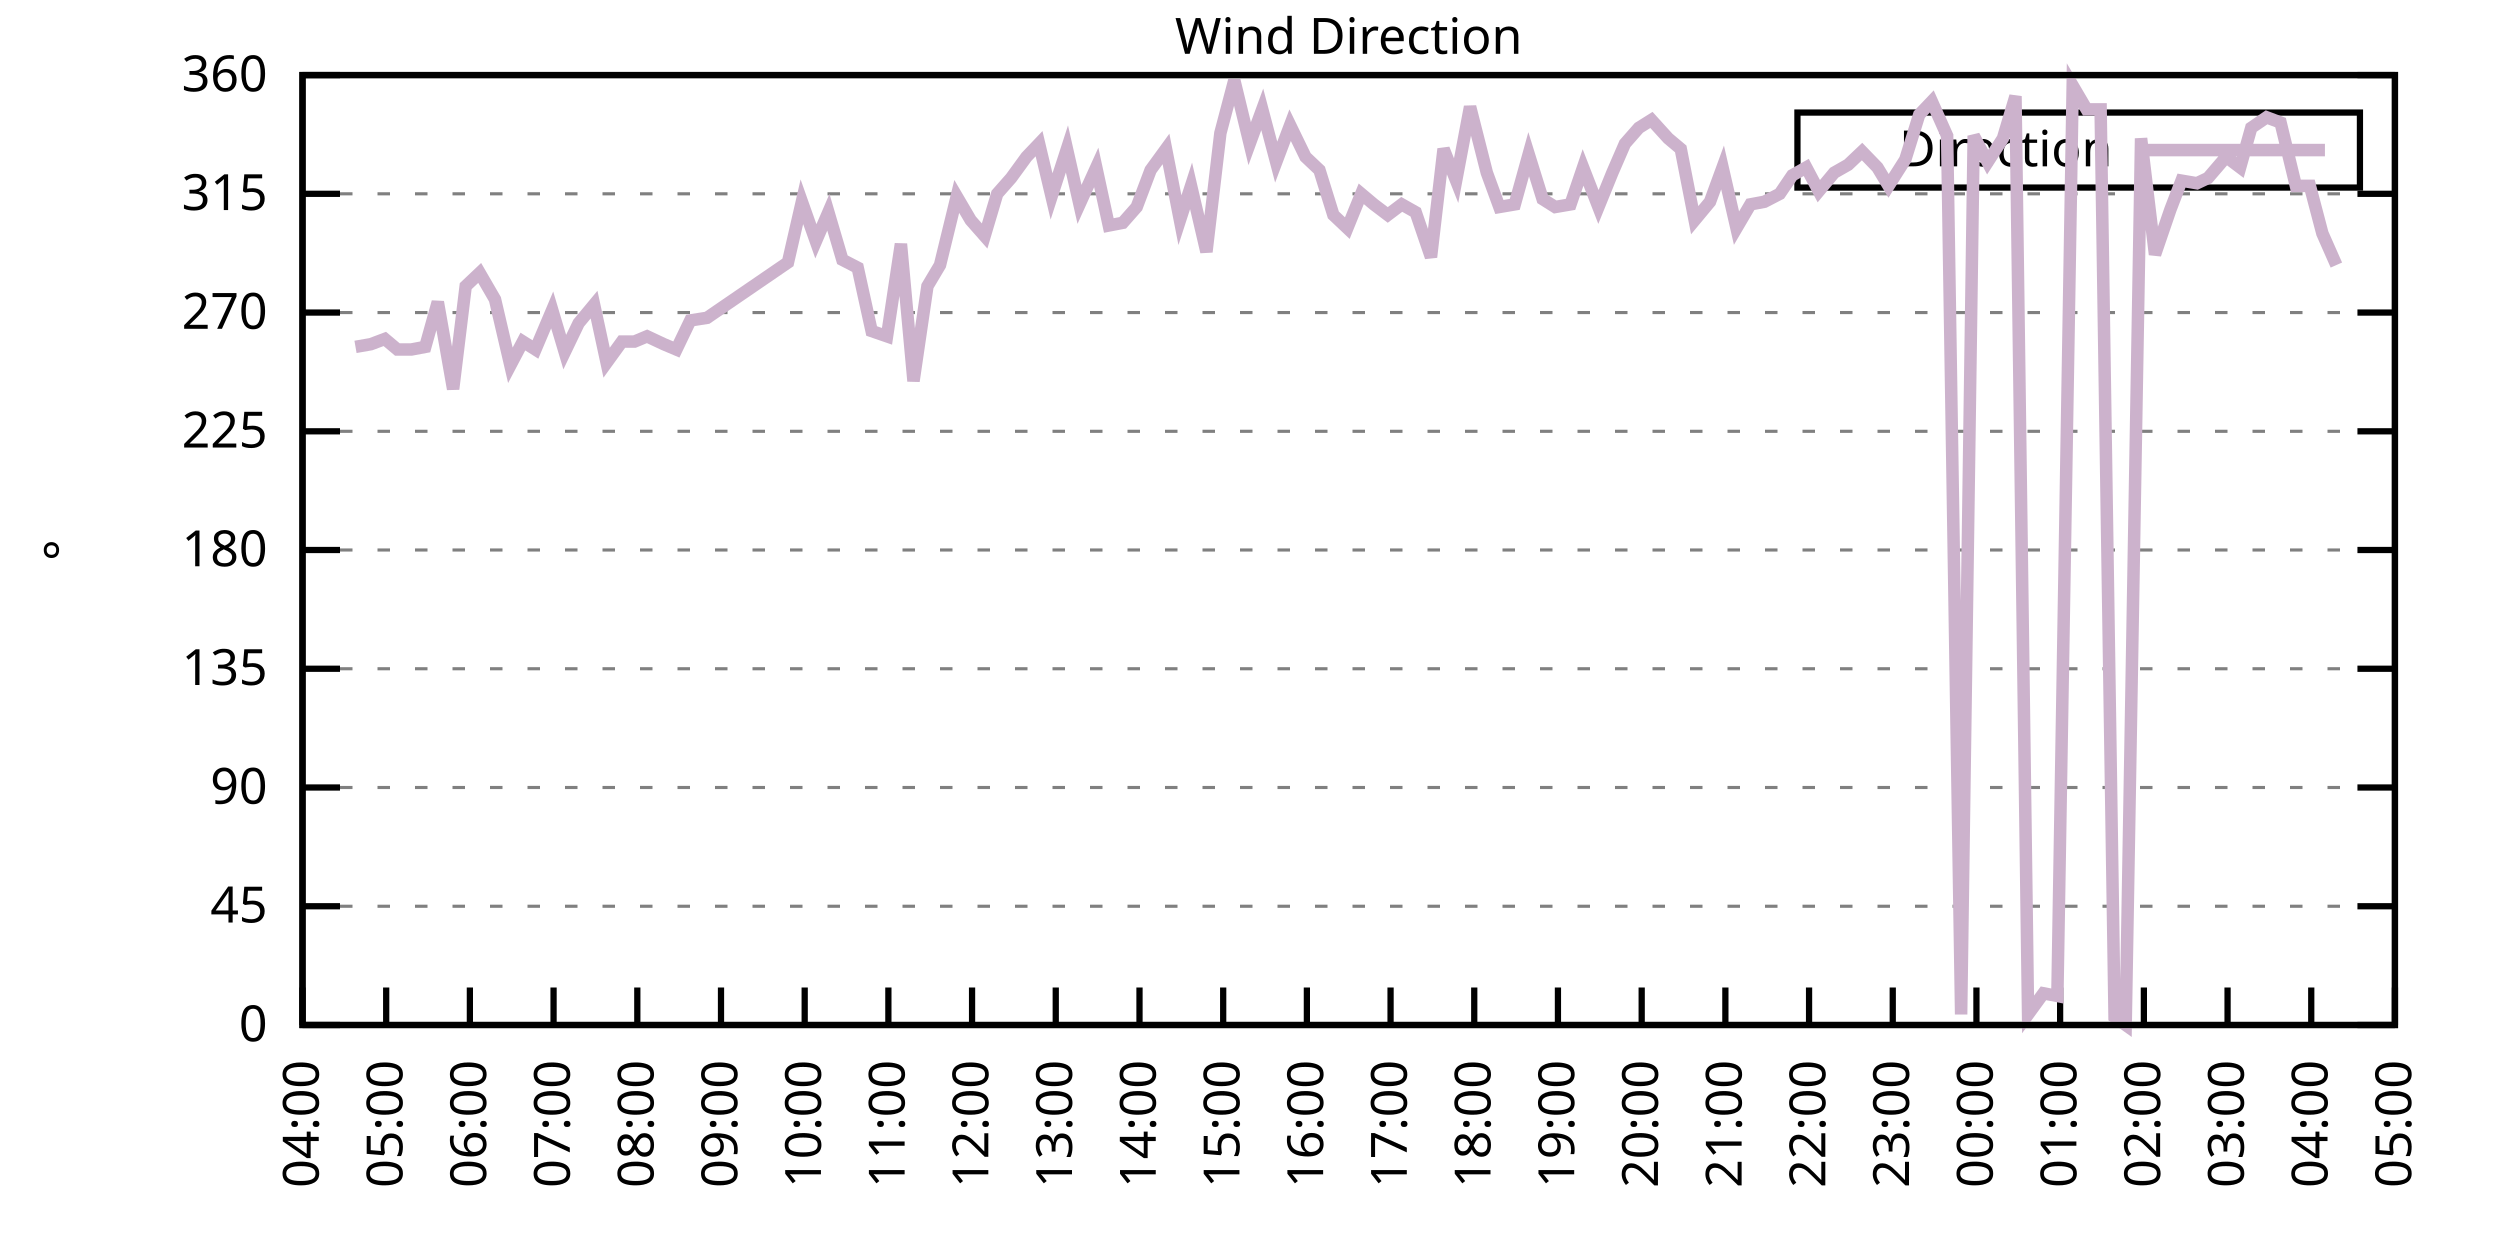
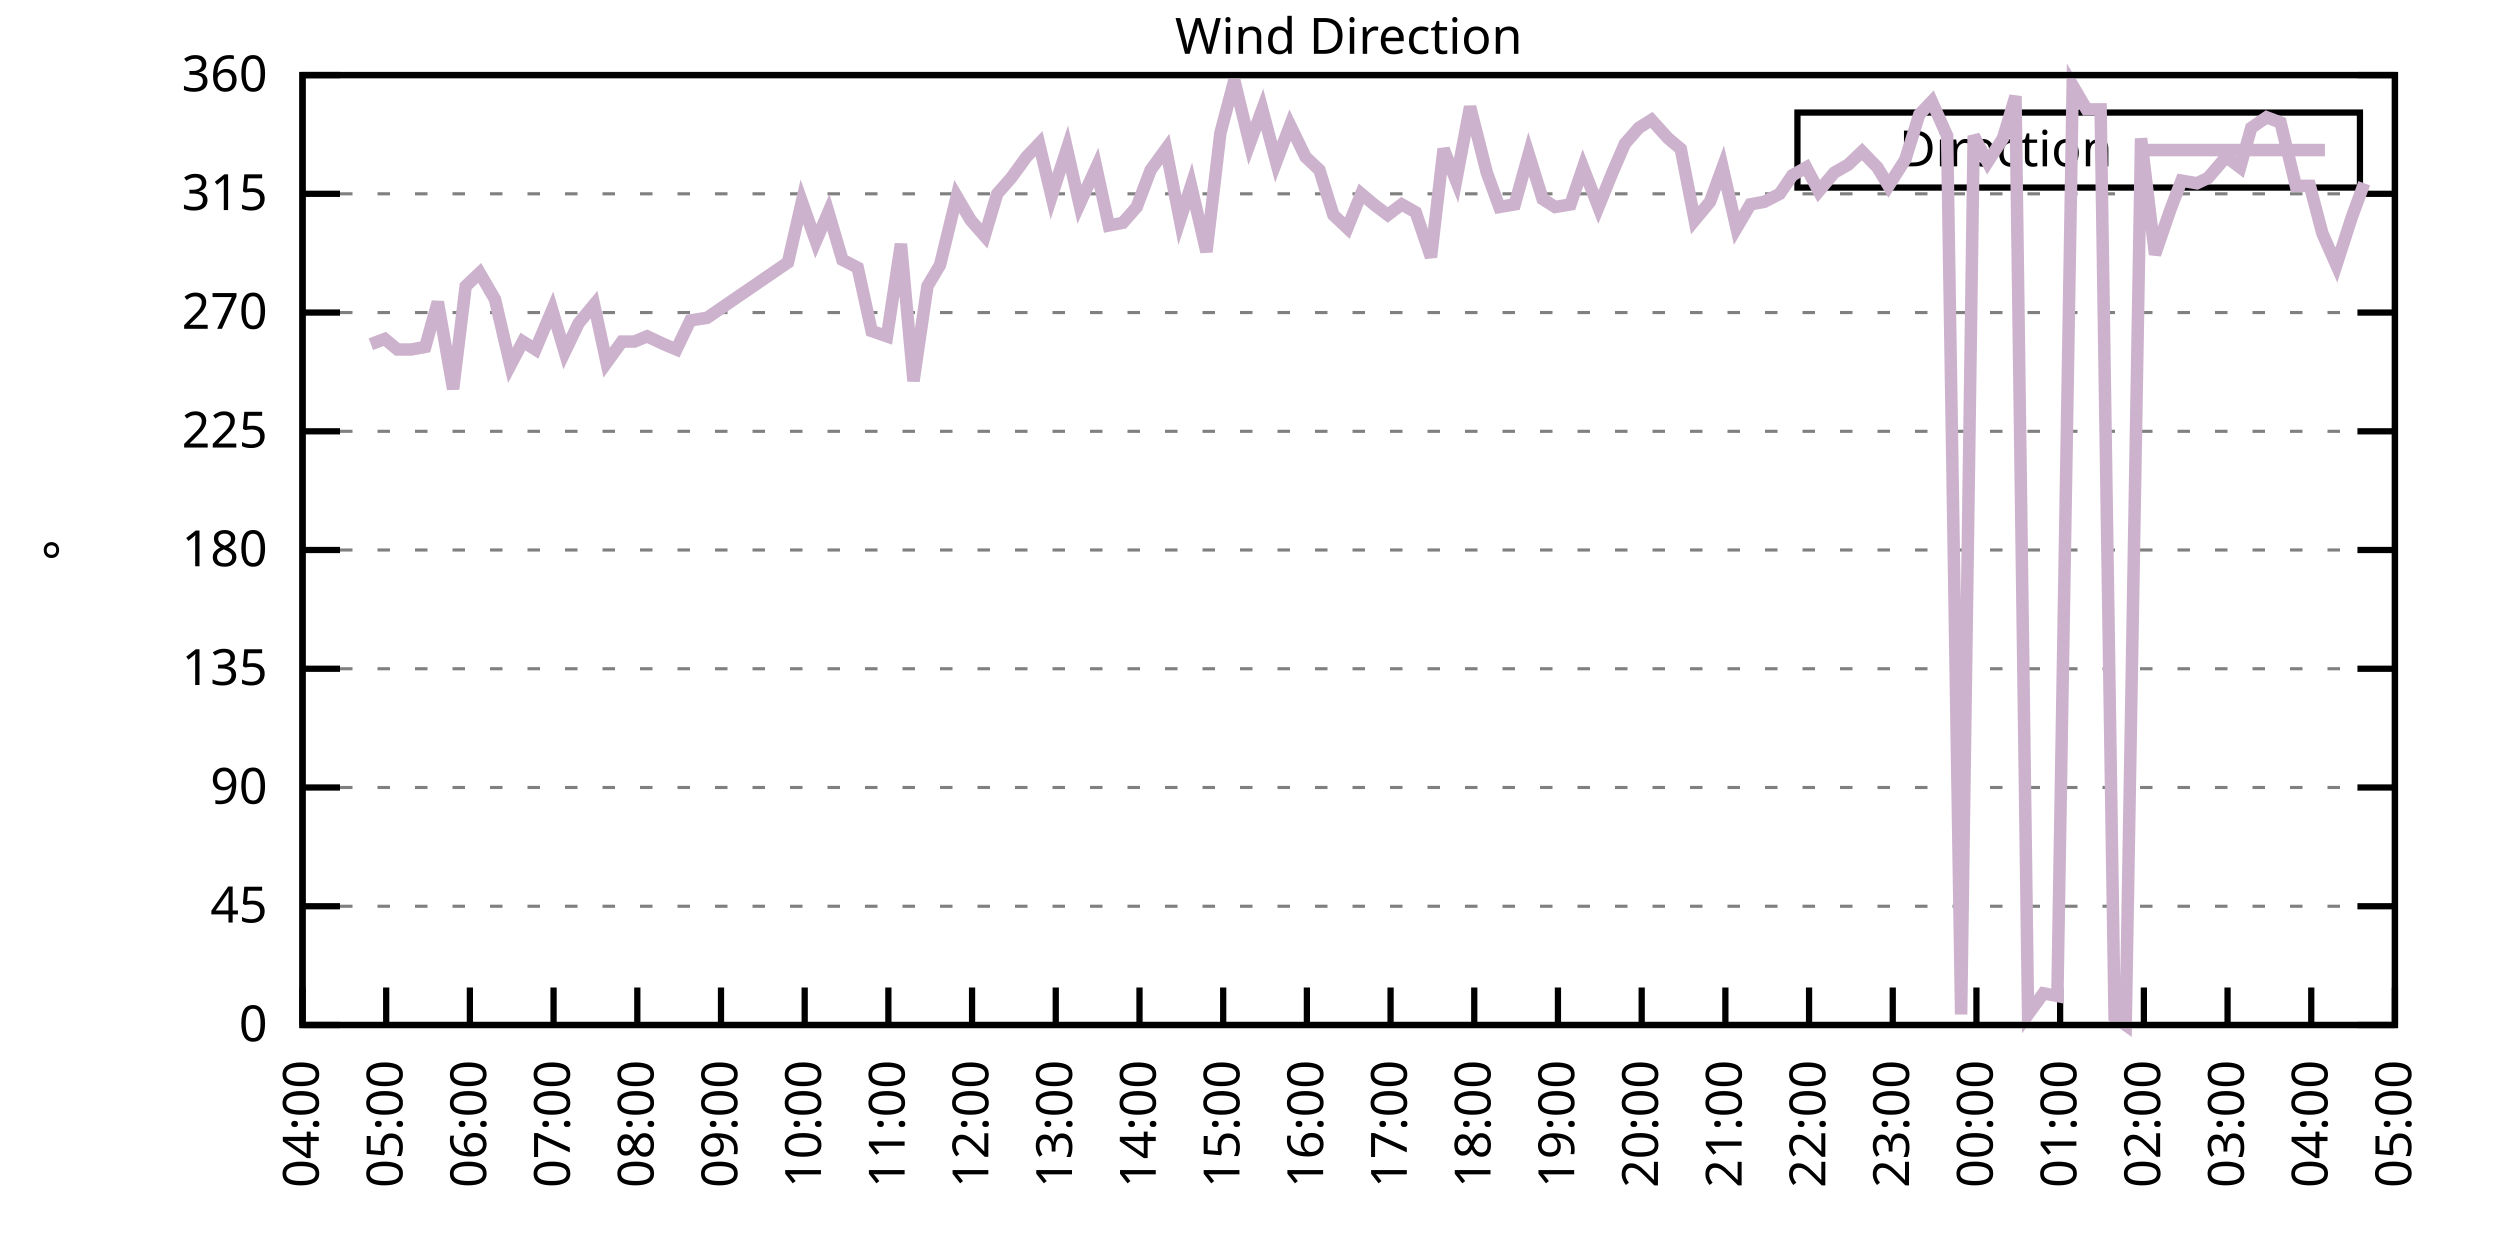
<svg xmlns="http://www.w3.org/2000/svg" xmlns:xlink="http://www.w3.org/1999/xlink" width="400" height="200" viewBox="0 0 400 200">
  <g id="gnuplot_canvas">
    <rect x="0" y="0" width="400" height="200" fill="none" />
    <defs>
      <circle id="gpDot" r="0.5" stroke-width="0.5" stroke="currentColor" />
      <path id="gpPt0" stroke-width="0.333" stroke="currentColor" d="M-1,0 h2 M0,-1 v2" />
      <path id="gpPt1" stroke-width="0.333" stroke="currentColor" d="M-1,-1 L1,1 M1,-1 L-1,1" />
      <path id="gpPt2" stroke-width="0.333" stroke="currentColor" d="M-1,0 L1,0 M0,-1 L0,1 M-1,-1 L1,1 M-1,1 L1,-1" />
      <rect id="gpPt3" stroke-width="0.333" stroke="currentColor" x="-1" y="-1" width="2" height="2" />
      <rect id="gpPt4" stroke-width="0.333" stroke="currentColor" fill="currentColor" x="-1" y="-1" width="2" height="2" />
      <circle id="gpPt5" stroke-width="0.333" stroke="currentColor" cx="0" cy="0" r="1" />
      <use xlink:href="#gpPt5" id="gpPt6" fill="currentColor" stroke="none" />
      <path id="gpPt7" stroke-width="0.333" stroke="currentColor" d="M0,-1.33 L-1.33,0.67 L1.33,0.67 z" />
      <use xlink:href="#gpPt7" id="gpPt8" fill="currentColor" stroke="none" />
      <use xlink:href="#gpPt7" id="gpPt9" stroke="currentColor" transform="rotate(180)" />
      <use xlink:href="#gpPt9" id="gpPt10" fill="currentColor" stroke="none" />
      <use xlink:href="#gpPt3" id="gpPt11" stroke="currentColor" transform="rotate(45)" />
      <use xlink:href="#gpPt11" id="gpPt12" fill="currentColor" stroke="none" />
      <path id="gpPt13" stroke-width="0.333" stroke="currentColor" d="M0,1.330 L1.265,0.411 L0.782,-1.067 L-0.782,-1.076 L-1.265,0.411 z" />
      <use xlink:href="#gpPt13" id="gpPt14" fill="currentColor" stroke="none" />
      <filter id="textbox" filterUnits="objectBoundingBox" x="0" y="0" height="1" width="1">
        <feFlood flood-color="white" flood-opacity="1" result="bgnd" />
        <feComposite in="SourceGraphic" in2="bgnd" operator="atop" />
      </filter>
      <filter id="greybox" filterUnits="objectBoundingBox" x="0" y="0" height="1" width="1">
        <feFlood flood-color="lightgrey" flood-opacity="1" result="grey" />
        <feComposite in="SourceGraphic" in2="grey" operator="atop" />
      </filter>
    </defs>
    <g fill="none" color="white" stroke="currentColor" stroke-width="1.00" stroke-linecap="butt" stroke-linejoin="miter">
</g>
    <g fill="none" color="black" stroke="currentColor" stroke-width="1.00" stroke-linecap="butt" stroke-linejoin="miter">
      <g stroke="none" shape-rendering="crispEdges">
        <polygon fill="rgb(255, 255, 255)" points="48.40,164.00 383.18,164.00 383.18,12.02 48.40,12.02 " />
      </g>
    </g>
    <g fill="none" color="black" stroke="currentColor" stroke-width="1.00" stroke-linecap="butt" stroke-linejoin="miter">
</g>
    <g fill="none" color="black" stroke="black" stroke-width="0.50" stroke-linecap="butt" stroke-linejoin="miter">
</g>
    <g fill="none" color="gray" stroke="currentColor" stroke-width="0.50" stroke-linecap="butt" stroke-linejoin="miter">
      <path stroke="gray" stroke-dasharray="2,4" class="gridline" d="M48.40,164.00 L383.19,164.00  " />
    </g>
    <g fill="none" color="gray" stroke="gray" stroke-width="1.00" stroke-linecap="butt" stroke-linejoin="miter">
</g>
    <g fill="none" color="black" stroke="currentColor" stroke-width="1.00" stroke-linecap="butt" stroke-linejoin="miter">
      <path stroke="black" d="M48.40,164.00 L54.40,164.00 M383.19,164.00 L377.19,164.00  " />
      <g transform="translate(42.80,166.60)" stroke="none" fill="black" font-family="Sans" font-size="8.00" text-anchor="end">
        <text>
          <tspan font-family="Sans"> 0</tspan>
        </text>
      </g>
    </g>
    <g fill="none" color="black" stroke="currentColor" stroke-width="1.00" stroke-linecap="butt" stroke-linejoin="miter">
</g>
    <g fill="none" color="black" stroke="black" stroke-width="0.50" stroke-linecap="butt" stroke-linejoin="miter">
</g>
    <g fill="none" color="gray" stroke="currentColor" stroke-width="0.50" stroke-linecap="butt" stroke-linejoin="miter">
      <path stroke="gray" stroke-dasharray="2,4" class="gridline" d="M48.40,145.00 L383.19,145.00  " />
    </g>
    <g fill="none" color="gray" stroke="gray" stroke-width="1.00" stroke-linecap="butt" stroke-linejoin="miter">
</g>
    <g fill="none" color="black" stroke="currentColor" stroke-width="1.00" stroke-linecap="butt" stroke-linejoin="miter">
      <path stroke="black" d="M48.40,145.00 L54.40,145.00 M383.19,145.00 L377.19,145.00  " />
      <g transform="translate(42.80,147.60)" stroke="none" fill="black" font-family="Sans" font-size="8.00" text-anchor="end">
        <text>
          <tspan font-family="Sans"> 45</tspan>
        </text>
      </g>
    </g>
    <g fill="none" color="black" stroke="currentColor" stroke-width="1.00" stroke-linecap="butt" stroke-linejoin="miter">
</g>
    <g fill="none" color="black" stroke="black" stroke-width="0.50" stroke-linecap="butt" stroke-linejoin="miter">
</g>
    <g fill="none" color="gray" stroke="currentColor" stroke-width="0.50" stroke-linecap="butt" stroke-linejoin="miter">
      <path stroke="gray" stroke-dasharray="2,4" class="gridline" d="M48.40,126.00 L383.19,126.00  " />
    </g>
    <g fill="none" color="gray" stroke="gray" stroke-width="1.00" stroke-linecap="butt" stroke-linejoin="miter">
</g>
    <g fill="none" color="black" stroke="currentColor" stroke-width="1.00" stroke-linecap="butt" stroke-linejoin="miter">
      <path stroke="black" d="M48.40,126.00 L54.40,126.00 M383.19,126.00 L377.19,126.00  " />
      <g transform="translate(42.80,128.60)" stroke="none" fill="black" font-family="Sans" font-size="8.00" text-anchor="end">
        <text>
          <tspan font-family="Sans"> 90</tspan>
        </text>
      </g>
    </g>
    <g fill="none" color="black" stroke="currentColor" stroke-width="1.00" stroke-linecap="butt" stroke-linejoin="miter">
</g>
    <g fill="none" color="black" stroke="black" stroke-width="0.50" stroke-linecap="butt" stroke-linejoin="miter">
</g>
    <g fill="none" color="gray" stroke="currentColor" stroke-width="0.50" stroke-linecap="butt" stroke-linejoin="miter">
      <path stroke="gray" stroke-dasharray="2,4" class="gridline" d="M48.40,107.00 L383.19,107.00  " />
    </g>
    <g fill="none" color="gray" stroke="gray" stroke-width="1.00" stroke-linecap="butt" stroke-linejoin="miter">
</g>
    <g fill="none" color="black" stroke="currentColor" stroke-width="1.00" stroke-linecap="butt" stroke-linejoin="miter">
      <path stroke="black" d="M48.40,107.00 L54.40,107.00 M383.19,107.00 L377.19,107.00  " />
      <g transform="translate(42.80,109.60)" stroke="none" fill="black" font-family="Sans" font-size="8.00" text-anchor="end">
        <text>
          <tspan font-family="Sans"> 135</tspan>
        </text>
      </g>
    </g>
    <g fill="none" color="black" stroke="currentColor" stroke-width="1.00" stroke-linecap="butt" stroke-linejoin="miter">
</g>
    <g fill="none" color="black" stroke="black" stroke-width="0.50" stroke-linecap="butt" stroke-linejoin="miter">
</g>
    <g fill="none" color="gray" stroke="currentColor" stroke-width="0.50" stroke-linecap="butt" stroke-linejoin="miter">
      <path stroke="gray" stroke-dasharray="2,4" class="gridline" d="M48.40,88.00 L383.19,88.00  " />
    </g>
    <g fill="none" color="gray" stroke="gray" stroke-width="1.00" stroke-linecap="butt" stroke-linejoin="miter">
</g>
    <g fill="none" color="black" stroke="currentColor" stroke-width="1.00" stroke-linecap="butt" stroke-linejoin="miter">
      <path stroke="black" d="M48.40,88.00 L54.40,88.00 M383.19,88.00 L377.19,88.00  " />
      <g transform="translate(42.80,90.60)" stroke="none" fill="black" font-family="Sans" font-size="8.00" text-anchor="end">
        <text>
          <tspan font-family="Sans"> 180</tspan>
        </text>
      </g>
    </g>
    <g fill="none" color="black" stroke="currentColor" stroke-width="1.00" stroke-linecap="butt" stroke-linejoin="miter">
</g>
    <g fill="none" color="black" stroke="black" stroke-width="0.50" stroke-linecap="butt" stroke-linejoin="miter">
</g>
    <g fill="none" color="gray" stroke="currentColor" stroke-width="0.50" stroke-linecap="butt" stroke-linejoin="miter">
      <path stroke="gray" stroke-dasharray="2,4" class="gridline" d="M48.40,69.01 L383.19,69.01  " />
    </g>
    <g fill="none" color="gray" stroke="gray" stroke-width="1.00" stroke-linecap="butt" stroke-linejoin="miter">
</g>
    <g fill="none" color="black" stroke="currentColor" stroke-width="1.00" stroke-linecap="butt" stroke-linejoin="miter">
      <path stroke="black" d="M48.40,69.01 L54.40,69.01 M383.19,69.01 L377.19,69.01  " />
      <g transform="translate(42.80,71.61)" stroke="none" fill="black" font-family="Sans" font-size="8.00" text-anchor="end">
        <text>
          <tspan font-family="Sans"> 225</tspan>
        </text>
      </g>
    </g>
    <g fill="none" color="black" stroke="currentColor" stroke-width="1.00" stroke-linecap="butt" stroke-linejoin="miter">
</g>
    <g fill="none" color="black" stroke="black" stroke-width="0.50" stroke-linecap="butt" stroke-linejoin="miter">
</g>
    <g fill="none" color="gray" stroke="currentColor" stroke-width="0.50" stroke-linecap="butt" stroke-linejoin="miter">
      <path stroke="gray" stroke-dasharray="2,4" class="gridline" d="M48.40,50.01 L383.19,50.01  " />
    </g>
    <g fill="none" color="gray" stroke="gray" stroke-width="1.00" stroke-linecap="butt" stroke-linejoin="miter">
</g>
    <g fill="none" color="black" stroke="currentColor" stroke-width="1.00" stroke-linecap="butt" stroke-linejoin="miter">
      <path stroke="black" d="M48.40,50.01 L54.40,50.01 M383.19,50.01 L377.19,50.01  " />
      <g transform="translate(42.80,52.61)" stroke="none" fill="black" font-family="Sans" font-size="8.00" text-anchor="end">
        <text>
          <tspan font-family="Sans"> 270</tspan>
        </text>
      </g>
    </g>
    <g fill="none" color="black" stroke="currentColor" stroke-width="1.00" stroke-linecap="butt" stroke-linejoin="miter">
</g>
    <g fill="none" color="black" stroke="black" stroke-width="0.50" stroke-linecap="butt" stroke-linejoin="miter">
</g>
    <g fill="none" color="gray" stroke="currentColor" stroke-width="0.50" stroke-linecap="butt" stroke-linejoin="miter">
      <path stroke="gray" stroke-dasharray="2,4" class="gridline" d="M48.40,31.01 L383.19,31.01  " />
    </g>
    <g fill="none" color="gray" stroke="gray" stroke-width="1.00" stroke-linecap="butt" stroke-linejoin="miter">
</g>
    <g fill="none" color="black" stroke="currentColor" stroke-width="1.00" stroke-linecap="butt" stroke-linejoin="miter">
      <path stroke="black" d="M48.40,31.01 L54.40,31.01 M383.19,31.01 L377.19,31.01  " />
      <g transform="translate(42.80,33.61)" stroke="none" fill="black" font-family="Sans" font-size="8.00" text-anchor="end">
        <text>
          <tspan font-family="Sans"> 315</tspan>
        </text>
      </g>
    </g>
    <g fill="none" color="black" stroke="currentColor" stroke-width="1.00" stroke-linecap="butt" stroke-linejoin="miter">
</g>
    <g fill="none" color="black" stroke="black" stroke-width="0.50" stroke-linecap="butt" stroke-linejoin="miter">
</g>
    <g fill="none" color="gray" stroke="currentColor" stroke-width="0.50" stroke-linecap="butt" stroke-linejoin="miter">
      <path stroke="gray" stroke-dasharray="2,4" class="gridline" d="M48.40,12.01 L383.19,12.01  " />
    </g>
    <g fill="none" color="gray" stroke="gray" stroke-width="1.00" stroke-linecap="butt" stroke-linejoin="miter">
</g>
    <g fill="none" color="black" stroke="currentColor" stroke-width="1.00" stroke-linecap="butt" stroke-linejoin="miter">
      <path stroke="black" d="M48.40,12.01 L54.40,12.01 M383.19,12.01 L377.19,12.01  " />
      <g transform="translate(42.80,14.61)" stroke="none" fill="black" font-family="Sans" font-size="8.00" text-anchor="end">
        <text>
          <tspan font-family="Sans"> 360</tspan>
        </text>
      </g>
    </g>
    <g fill="none" color="black" stroke="currentColor" stroke-width="1.00" stroke-linecap="butt" stroke-linejoin="miter">
      <path stroke="black" d="M48.40,164.00 L48.40,158.00  " />
      <g transform="translate(51.00,169.60) rotate(270.00)" stroke="none" fill="black" font-family="Sans" font-size="8.00" text-anchor="end">
        <text>
          <tspan font-family="Sans">04:00</tspan>
        </text>
      </g>
    </g>
    <g fill="none" color="black" stroke="currentColor" stroke-width="1.00" stroke-linecap="butt" stroke-linejoin="miter">
      <path stroke="black" d="M61.79,164.00 L61.79,158.00  " />
      <g transform="translate(64.39,169.60) rotate(270.00)" stroke="none" fill="black" font-family="Sans" font-size="8.00" text-anchor="end">
        <text>
          <tspan font-family="Sans">05:00</tspan>
        </text>
      </g>
    </g>
    <g fill="none" color="black" stroke="currentColor" stroke-width="1.00" stroke-linecap="butt" stroke-linejoin="miter">
      <path stroke="black" d="M75.18,164.00 L75.18,158.00  " />
      <g transform="translate(77.78,169.60) rotate(270.00)" stroke="none" fill="black" font-family="Sans" font-size="8.00" text-anchor="end">
        <text>
          <tspan font-family="Sans">06:00</tspan>
        </text>
      </g>
    </g>
    <g fill="none" color="black" stroke="currentColor" stroke-width="1.00" stroke-linecap="butt" stroke-linejoin="miter">
      <path stroke="black" d="M88.57,164.00 L88.57,158.00  " />
      <g transform="translate(91.17,169.60) rotate(270.00)" stroke="none" fill="black" font-family="Sans" font-size="8.00" text-anchor="end">
        <text>
          <tspan font-family="Sans">07:00</tspan>
        </text>
      </g>
    </g>
    <g fill="none" color="black" stroke="currentColor" stroke-width="1.00" stroke-linecap="butt" stroke-linejoin="miter">
      <path stroke="black" d="M101.97,164.00 L101.97,158.00  " />
      <g transform="translate(104.57,169.60) rotate(270.00)" stroke="none" fill="black" font-family="Sans" font-size="8.00" text-anchor="end">
        <text>
          <tspan font-family="Sans">08:00</tspan>
        </text>
      </g>
    </g>
    <g fill="none" color="black" stroke="currentColor" stroke-width="1.00" stroke-linecap="butt" stroke-linejoin="miter">
      <path stroke="black" d="M115.36,164.00 L115.36,158.00  " />
      <g transform="translate(117.96,169.60) rotate(270.00)" stroke="none" fill="black" font-family="Sans" font-size="8.00" text-anchor="end">
        <text>
          <tspan font-family="Sans">09:00</tspan>
        </text>
      </g>
    </g>
    <g fill="none" color="black" stroke="currentColor" stroke-width="1.00" stroke-linecap="butt" stroke-linejoin="miter">
      <path stroke="black" d="M128.75,164.00 L128.75,158.00  " />
      <g transform="translate(131.35,169.60) rotate(270.00)" stroke="none" fill="black" font-family="Sans" font-size="8.00" text-anchor="end">
        <text>
          <tspan font-family="Sans">10:00</tspan>
        </text>
      </g>
    </g>
    <g fill="none" color="black" stroke="currentColor" stroke-width="1.00" stroke-linecap="butt" stroke-linejoin="miter">
      <path stroke="black" d="M142.14,164.00 L142.14,158.00  " />
      <g transform="translate(144.74,169.60) rotate(270.00)" stroke="none" fill="black" font-family="Sans" font-size="8.00" text-anchor="end">
        <text>
          <tspan font-family="Sans">11:00</tspan>
        </text>
      </g>
    </g>
    <g fill="none" color="black" stroke="currentColor" stroke-width="1.00" stroke-linecap="butt" stroke-linejoin="miter">
      <path stroke="black" d="M155.53,164.00 L155.53,158.00  " />
      <g transform="translate(158.13,169.60) rotate(270.00)" stroke="none" fill="black" font-family="Sans" font-size="8.00" text-anchor="end">
        <text>
          <tspan font-family="Sans">12:00</tspan>
        </text>
      </g>
    </g>
    <g fill="none" color="black" stroke="currentColor" stroke-width="1.00" stroke-linecap="butt" stroke-linejoin="miter">
      <path stroke="black" d="M168.92,164.00 L168.92,158.00  " />
      <g transform="translate(171.52,169.60) rotate(270.00)" stroke="none" fill="black" font-family="Sans" font-size="8.00" text-anchor="end">
        <text>
          <tspan font-family="Sans">13:00</tspan>
        </text>
      </g>
    </g>
    <g fill="none" color="black" stroke="currentColor" stroke-width="1.00" stroke-linecap="butt" stroke-linejoin="miter">
      <path stroke="black" d="M182.32,164.00 L182.32,158.00  " />
      <g transform="translate(184.92,169.60) rotate(270.00)" stroke="none" fill="black" font-family="Sans" font-size="8.00" text-anchor="end">
        <text>
          <tspan font-family="Sans">14:00</tspan>
        </text>
      </g>
    </g>
    <g fill="none" color="black" stroke="currentColor" stroke-width="1.00" stroke-linecap="butt" stroke-linejoin="miter">
      <path stroke="black" d="M195.71,164.00 L195.71,158.00  " />
      <g transform="translate(198.31,169.60) rotate(270.00)" stroke="none" fill="black" font-family="Sans" font-size="8.00" text-anchor="end">
        <text>
          <tspan font-family="Sans">15:00</tspan>
        </text>
      </g>
    </g>
    <g fill="none" color="black" stroke="currentColor" stroke-width="1.00" stroke-linecap="butt" stroke-linejoin="miter">
      <path stroke="black" d="M209.10,164.00 L209.10,158.00  " />
      <g transform="translate(211.70,169.60) rotate(270.00)" stroke="none" fill="black" font-family="Sans" font-size="8.00" text-anchor="end">
        <text>
          <tspan font-family="Sans">16:00</tspan>
        </text>
      </g>
    </g>
    <g fill="none" color="black" stroke="currentColor" stroke-width="1.00" stroke-linecap="butt" stroke-linejoin="miter">
      <path stroke="black" d="M222.49,164.00 L222.49,158.00  " />
      <g transform="translate(225.09,169.60) rotate(270.00)" stroke="none" fill="black" font-family="Sans" font-size="8.00" text-anchor="end">
        <text>
          <tspan font-family="Sans">17:00</tspan>
        </text>
      </g>
    </g>
    <g fill="none" color="black" stroke="currentColor" stroke-width="1.00" stroke-linecap="butt" stroke-linejoin="miter">
      <path stroke="black" d="M235.88,164.00 L235.88,158.00  " />
      <g transform="translate(238.48,169.60) rotate(270.00)" stroke="none" fill="black" font-family="Sans" font-size="8.00" text-anchor="end">
        <text>
          <tspan font-family="Sans">18:00</tspan>
        </text>
      </g>
    </g>
    <g fill="none" color="black" stroke="currentColor" stroke-width="1.00" stroke-linecap="butt" stroke-linejoin="miter">
      <path stroke="black" d="M249.27,164.00 L249.27,158.00  " />
      <g transform="translate(251.87,169.60) rotate(270.00)" stroke="none" fill="black" font-family="Sans" font-size="8.00" text-anchor="end">
        <text>
          <tspan font-family="Sans">19:00</tspan>
        </text>
      </g>
    </g>
    <g fill="none" color="black" stroke="currentColor" stroke-width="1.00" stroke-linecap="butt" stroke-linejoin="miter">
      <path stroke="black" d="M262.67,164.00 L262.67,158.00  " />
      <g transform="translate(265.27,169.60) rotate(270.00)" stroke="none" fill="black" font-family="Sans" font-size="8.00" text-anchor="end">
        <text>
          <tspan font-family="Sans">20:00</tspan>
        </text>
      </g>
    </g>
    <g fill="none" color="black" stroke="currentColor" stroke-width="1.00" stroke-linecap="butt" stroke-linejoin="miter">
      <path stroke="black" d="M276.06,164.00 L276.06,158.00  " />
      <g transform="translate(278.66,169.60) rotate(270.00)" stroke="none" fill="black" font-family="Sans" font-size="8.00" text-anchor="end">
        <text>
          <tspan font-family="Sans">21:00</tspan>
        </text>
      </g>
    </g>
    <g fill="none" color="black" stroke="currentColor" stroke-width="1.00" stroke-linecap="butt" stroke-linejoin="miter">
      <path stroke="black" d="M289.45,164.00 L289.45,158.00  " />
      <g transform="translate(292.05,169.60) rotate(270.00)" stroke="none" fill="black" font-family="Sans" font-size="8.00" text-anchor="end">
        <text>
          <tspan font-family="Sans">22:00</tspan>
        </text>
      </g>
    </g>
    <g fill="none" color="black" stroke="currentColor" stroke-width="1.00" stroke-linecap="butt" stroke-linejoin="miter">
      <path stroke="black" d="M302.84,164.00 L302.84,158.00  " />
      <g transform="translate(305.44,169.60) rotate(270.00)" stroke="none" fill="black" font-family="Sans" font-size="8.00" text-anchor="end">
        <text>
          <tspan font-family="Sans">23:00</tspan>
        </text>
      </g>
    </g>
    <g fill="none" color="black" stroke="currentColor" stroke-width="1.00" stroke-linecap="butt" stroke-linejoin="miter">
      <path stroke="black" d="M316.23,164.00 L316.23,158.00  " />
      <g transform="translate(318.83,169.60) rotate(270.00)" stroke="none" fill="black" font-family="Sans" font-size="8.00" text-anchor="end">
        <text>
          <tspan font-family="Sans">00:00</tspan>
        </text>
      </g>
    </g>
    <g fill="none" color="black" stroke="currentColor" stroke-width="1.00" stroke-linecap="butt" stroke-linejoin="miter">
      <path stroke="black" d="M329.62,164.00 L329.62,158.00  " />
      <g transform="translate(332.22,169.60) rotate(270.00)" stroke="none" fill="black" font-family="Sans" font-size="8.00" text-anchor="end">
        <text>
          <tspan font-family="Sans">01:00</tspan>
        </text>
      </g>
    </g>
    <g fill="none" color="black" stroke="currentColor" stroke-width="1.00" stroke-linecap="butt" stroke-linejoin="miter">
      <path stroke="black" d="M343.02,164.00 L343.02,158.00  " />
      <g transform="translate(345.62,169.60) rotate(270.00)" stroke="none" fill="black" font-family="Sans" font-size="8.00" text-anchor="end">
        <text>
          <tspan font-family="Sans">02:00</tspan>
        </text>
      </g>
    </g>
    <g fill="none" color="black" stroke="currentColor" stroke-width="1.00" stroke-linecap="butt" stroke-linejoin="miter">
      <path stroke="black" d="M356.41,164.00 L356.41,158.00  " />
      <g transform="translate(359.01,169.60) rotate(270.00)" stroke="none" fill="black" font-family="Sans" font-size="8.00" text-anchor="end">
        <text>
          <tspan font-family="Sans">03:00</tspan>
        </text>
      </g>
    </g>
    <g fill="none" color="black" stroke="currentColor" stroke-width="1.00" stroke-linecap="butt" stroke-linejoin="miter">
      <path stroke="black" d="M369.80,164.00 L369.80,158.00  " />
      <g transform="translate(372.40,169.60) rotate(270.00)" stroke="none" fill="black" font-family="Sans" font-size="8.00" text-anchor="end">
        <text>
          <tspan font-family="Sans">04:00</tspan>
        </text>
      </g>
    </g>
    <g fill="none" color="black" stroke="currentColor" stroke-width="1.00" stroke-linecap="butt" stroke-linejoin="miter">
      <path stroke="black" d="M383.19,164.00 L383.19,158.00  " />
      <g transform="translate(385.79,169.60) rotate(270.00)" stroke="none" fill="black" font-family="Sans" font-size="8.00" text-anchor="end">
        <text>
          <tspan font-family="Sans">05:00</tspan>
        </text>
      </g>
    </g>
    <g fill="none" color="black" stroke="currentColor" stroke-width="1.00" stroke-linecap="butt" stroke-linejoin="miter">
</g>
    <g fill="none" color="black" stroke="currentColor" stroke-width="1.00" stroke-linecap="butt" stroke-linejoin="miter">
      <path stroke="black" d="M48.40,12.01 L48.40,164.00 L383.19,164.00 L383.19,12.01 L48.40,12.01 Z  " />
    </g>
    <g fill="none" color="black" stroke="currentColor" stroke-width="1.00" stroke-linecap="butt" stroke-linejoin="miter">
</g>
    <g fill="none" color="black" stroke="currentColor" stroke-width="1.00" stroke-linecap="butt" stroke-linejoin="miter">
      <path stroke="black" d="M287.59,30.01 L287.59,18.01 L377.59,18.01 L377.59,30.01 L287.59,30.01 Z  " />
    </g>
    <g id="Wind_direction_plot_1">
      <g fill="none" color="white" stroke="black" stroke-width="2.00" stroke-linecap="butt" stroke-linejoin="miter">
</g>
      <g fill="none" color="black" stroke="currentColor" stroke-width="2.00" stroke-linecap="butt" stroke-linejoin="miter">
        <g transform="translate(337.99,26.61)" stroke="none" fill="black" font-family="Sans" font-size="8.00" text-anchor="end">
          <text>
            <tspan font-family="Sans">Direction</tspan>
          </text>
        </g>
      </g>
      <g fill="none" color="black" stroke="currentColor" stroke-width="2.00" stroke-linecap="butt" stroke-linejoin="miter">
-         <path stroke="rgb(204, 178, 204)" d="M343.59,24.01 L371.99,24.01 M56.88,55.50 L59.34,55.07 L61.57,54.23 L63.58,55.92 L65.81,55.92 L68.04,55.50   L70.05,48.32 L72.50,62.25 L74.51,45.79 L76.75,43.67 L79.20,47.90 L81.66,58.45 L83.66,54.65 L85.67,55.92   L88.35,49.59 L90.36,56.34 L92.59,51.70 L95.05,48.74 L97.06,58.03 L99.51,54.65 L101.52,54.65 L103.53,53.81   L106.21,55.07 L108.22,55.92 L110.45,51.27 L113.13,50.85 L126.07,41.99 L128.30,32.28 L130.54,38.61 L132.54,33.96   L134.78,41.56 L137.23,42.83 L139.46,52.96 L141.92,53.81 L144.15,39.03 L146.16,60.98 L148.39,45.79 L150.40,42.41   L153.08,31.43 L155.31,35.23 L157.54,37.76 L159.55,31.01 L161.78,28.48 L164.24,25.10 L166.25,22.99 L168.25,31.43   L170.71,23.83 L172.72,32.70 L175.40,26.79 L177.41,36.08 L179.64,35.65 L181.87,33.12 L184.10,27.21 L186.56,23.83   L188.79,35.23 L190.57,29.74 L193.03,40.30 L195.26,21.30 L197.49,12.85 L199.95,22.99 L201.96,17.50 L204.19,25.94   L206.42,20.03 L208.88,25.10 L211.11,27.21 L213.34,34.39 L215.57,36.50 L217.80,31.01 L219.81,32.70 L222.04,34.39   L224.28,32.70 L226.51,33.96 L228.96,41.14 L230.97,23.83 L232.98,28.90 L235.21,17.08 L237.89,27.63 L239.90,33.12   L242.36,32.70 L244.59,24.68 L246.82,31.85 L248.83,33.12 L251.28,32.70 L253.29,26.79 L255.75,33.12 L257.98,27.63   L259.99,22.99 L262.22,20.45 L264.23,19.19 L266.91,22.14 L268.92,23.83 L271.15,35.23 L273.60,32.28 L275.61,26.79   L277.84,36.50 L280.07,32.70 L282.31,32.28 L284.76,31.01 L286.77,28.05 L289.00,26.79 L291.01,30.59 L293.47,27.63   L295.70,26.36 L297.93,24.25 L300.39,26.79 L302.17,29.74 L304.85,25.52 L307.08,18.34 L309.09,16.23 L311.54,21.72   L313.78,162.31 L315.79,21.72 L318.02,25.94 L320.47,22.14 L322.48,15.39 L324.49,162.31 L326.95,158.93 L329.18,159.36   L331.63,13.70 L333.86,17.50 L336.10,17.50 L338.33,162.73 L340.11,164.00 L342.57,22.14 L344.80,40.72 L347.26,33.54   L349.04,28.90 L351.50,29.32 L353.28,28.48 L356.18,25.10 L358.42,26.79 L360.20,20.45 L362.66,18.77 L364.89,19.61   L367.34,29.74 L369.58,29.74 L371.58,37.34 L373.82,42.41  " />
+         <path stroke="rgb(204, 178, 204)" d="M343.59,24.01 L371.99,24.01 M59.34,55.07 L61.57,54.23 L63.58,55.92 L65.81,55.92 L68.04,55.50 L70.05,48.32   L72.50,62.25 L74.51,45.79 L76.75,43.67 L79.20,47.90 L81.66,58.45 L83.66,54.65 L85.67,55.92 L88.35,49.59   L90.36,56.34 L92.59,51.70 L95.05,48.74 L97.06,58.03 L99.51,54.65 L101.52,54.65 L103.53,53.81 L106.21,55.07   L108.22,55.92 L110.45,51.27 L113.13,50.85 L126.07,41.99 L128.30,32.28 L130.54,38.61 L132.54,33.96 L134.78,41.56   L137.23,42.83 L139.46,52.96 L141.92,53.81 L144.15,39.03 L146.16,60.98 L148.39,45.79 L150.40,42.41 L153.08,31.43   L155.31,35.23 L157.54,37.76 L159.55,31.01 L161.78,28.48 L164.24,25.10 L166.25,22.99 L168.25,31.43 L170.71,23.83   L172.72,32.70 L175.40,26.79 L177.41,36.08 L179.64,35.65 L181.87,33.12 L184.10,27.21 L186.56,23.83 L188.79,35.23   L190.57,29.74 L193.03,40.30 L195.26,21.30 L197.49,12.85 L199.95,22.99 L201.96,17.50 L204.19,25.94 L206.42,20.03   L208.88,25.10 L211.11,27.21 L213.34,34.39 L215.57,36.50 L217.80,31.01 L219.81,32.70 L222.04,34.39 L224.28,32.70   L226.51,33.96 L228.96,41.14 L230.97,23.83 L232.98,28.90 L235.21,17.08 L237.89,27.63 L239.90,33.12 L242.36,32.70   L244.59,24.68 L246.82,31.85 L248.83,33.12 L251.28,32.70 L253.29,26.79 L255.75,33.12 L257.98,27.63 L259.99,22.99   L262.22,20.45 L264.23,19.19 L266.91,22.14 L268.92,23.83 L271.15,35.23 L273.60,32.28 L275.61,26.79 L277.84,36.50   L280.07,32.70 L282.31,32.28 L284.76,31.01 L286.77,28.05 L289.00,26.79 L291.01,30.59 L293.47,27.63 L295.70,26.36   L297.93,24.25 L300.39,26.79 L302.17,29.74 L304.85,25.52 L307.08,18.34 L309.09,16.23 L311.54,21.72 L313.78,162.31   L315.79,21.72 L318.02,25.94 L320.47,22.14 L322.48,15.39 L324.49,162.31 L326.95,158.93 L329.18,159.36 L331.63,13.70   L333.86,17.50 L336.10,17.50 L338.33,162.73 L340.11,164.00 L342.57,22.14 L344.80,40.72 L347.26,33.54 L349.04,28.90   L351.50,29.32 L353.28,28.48 L356.18,25.10 L358.42,26.79 L360.20,20.45 L362.66,18.77 L364.89,19.61 L367.34,29.74   L369.58,29.74 L371.58,37.34 L373.82,42.41 L376.27,34.81 L378.28,29.32  " />
      </g>
    </g>
    <g fill="none" color="black" stroke="currentColor" stroke-width="2.00" stroke-linecap="butt" stroke-linejoin="miter">
</g>
    <g fill="none" color="black" stroke="black" stroke-width="1.00" stroke-linecap="butt" stroke-linejoin="miter">
</g>
    <g fill="none" color="black" stroke="currentColor" stroke-width="1.00" stroke-linecap="butt" stroke-linejoin="miter">
      <path stroke="black" d="M48.40,12.01 L48.40,164.00 L383.19,164.00 L383.19,12.01 L48.40,12.01 Z  " />
      <g transform="translate(12.80,88.01) rotate(270.00)" stroke="none" fill="black" font-family="Sans" font-size="8.00" text-anchor="middle">
        <text>
          <tspan font-family="Sans">°</tspan>
        </text>
      </g>
    </g>
    <g fill="none" color="black" stroke="currentColor" stroke-width="1.00" stroke-linecap="butt" stroke-linejoin="miter">
</g>
    <g fill="none" color="black" stroke="currentColor" stroke-width="1.00" stroke-linecap="butt" stroke-linejoin="miter">
      <g transform="translate(215.79,8.61)" stroke="none" fill="black" font-family="Sans" font-size="8.00" text-anchor="middle">
        <text>
          <tspan font-family="Sans">Wind Direction</tspan>
        </text>
      </g>
    </g>
    <g fill="none" color="black" stroke="currentColor" stroke-width="1.00" stroke-linecap="butt" stroke-linejoin="miter">
</g>
  </g>
</svg>
